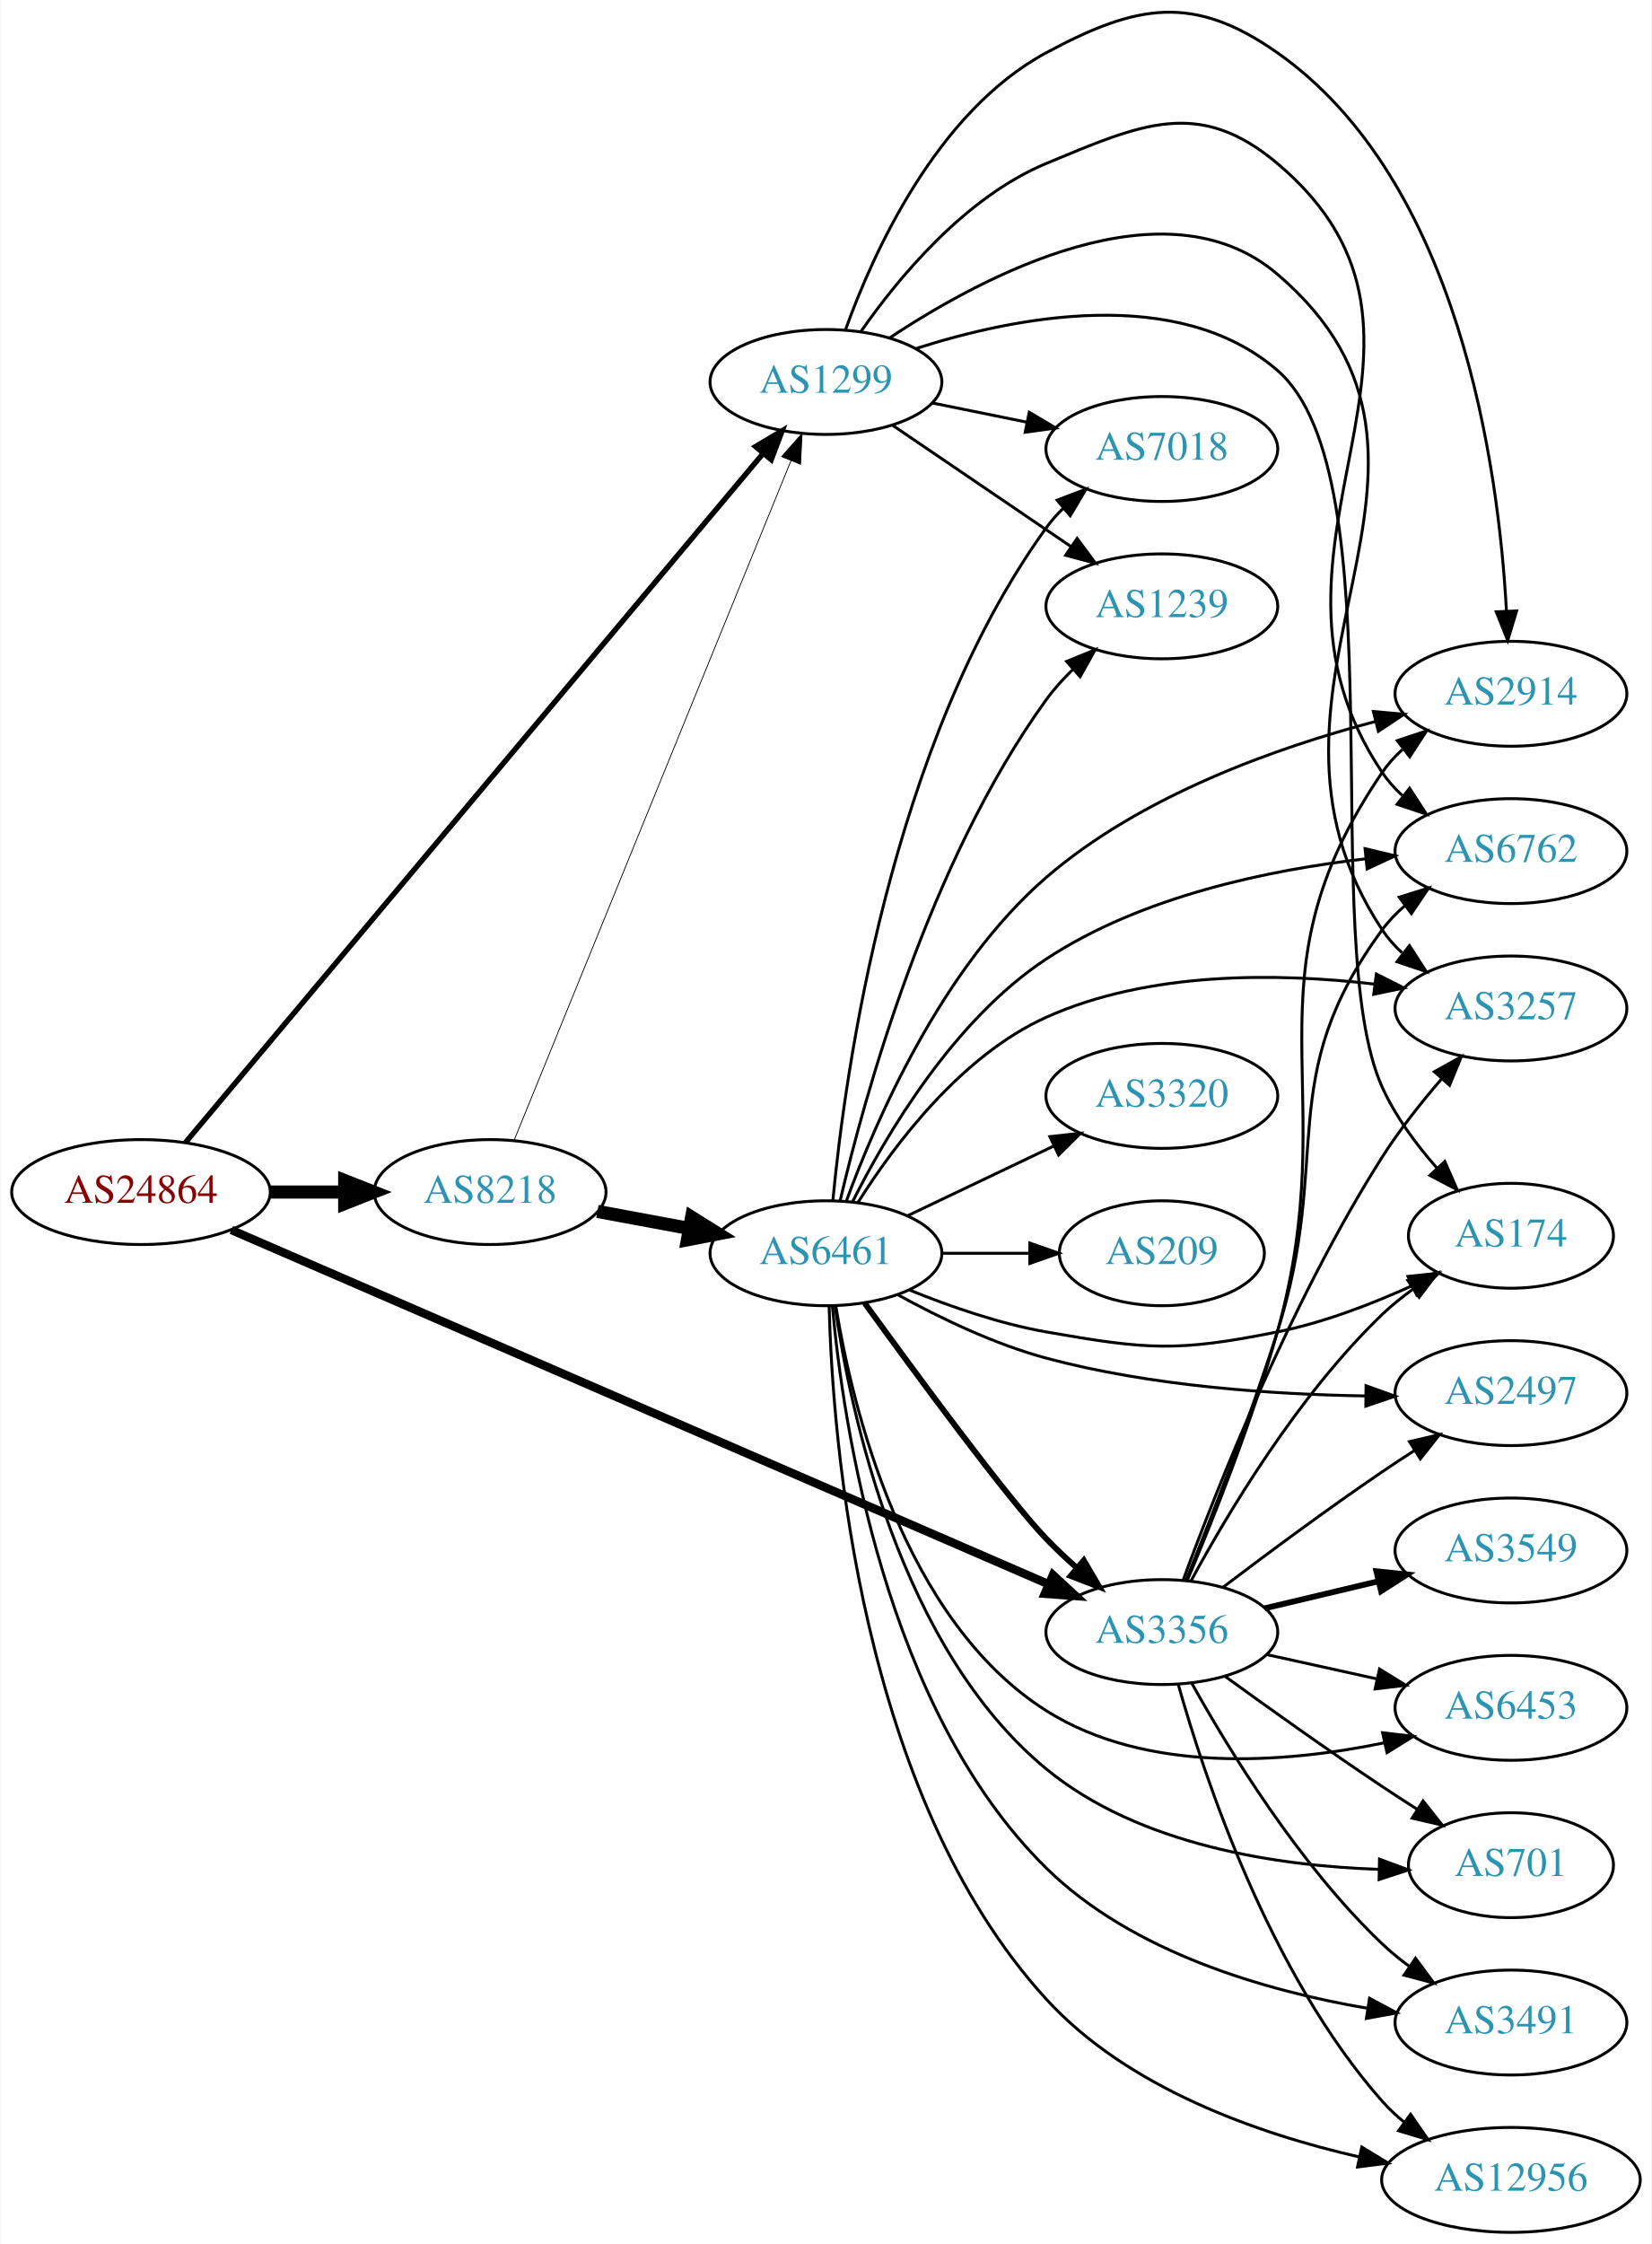
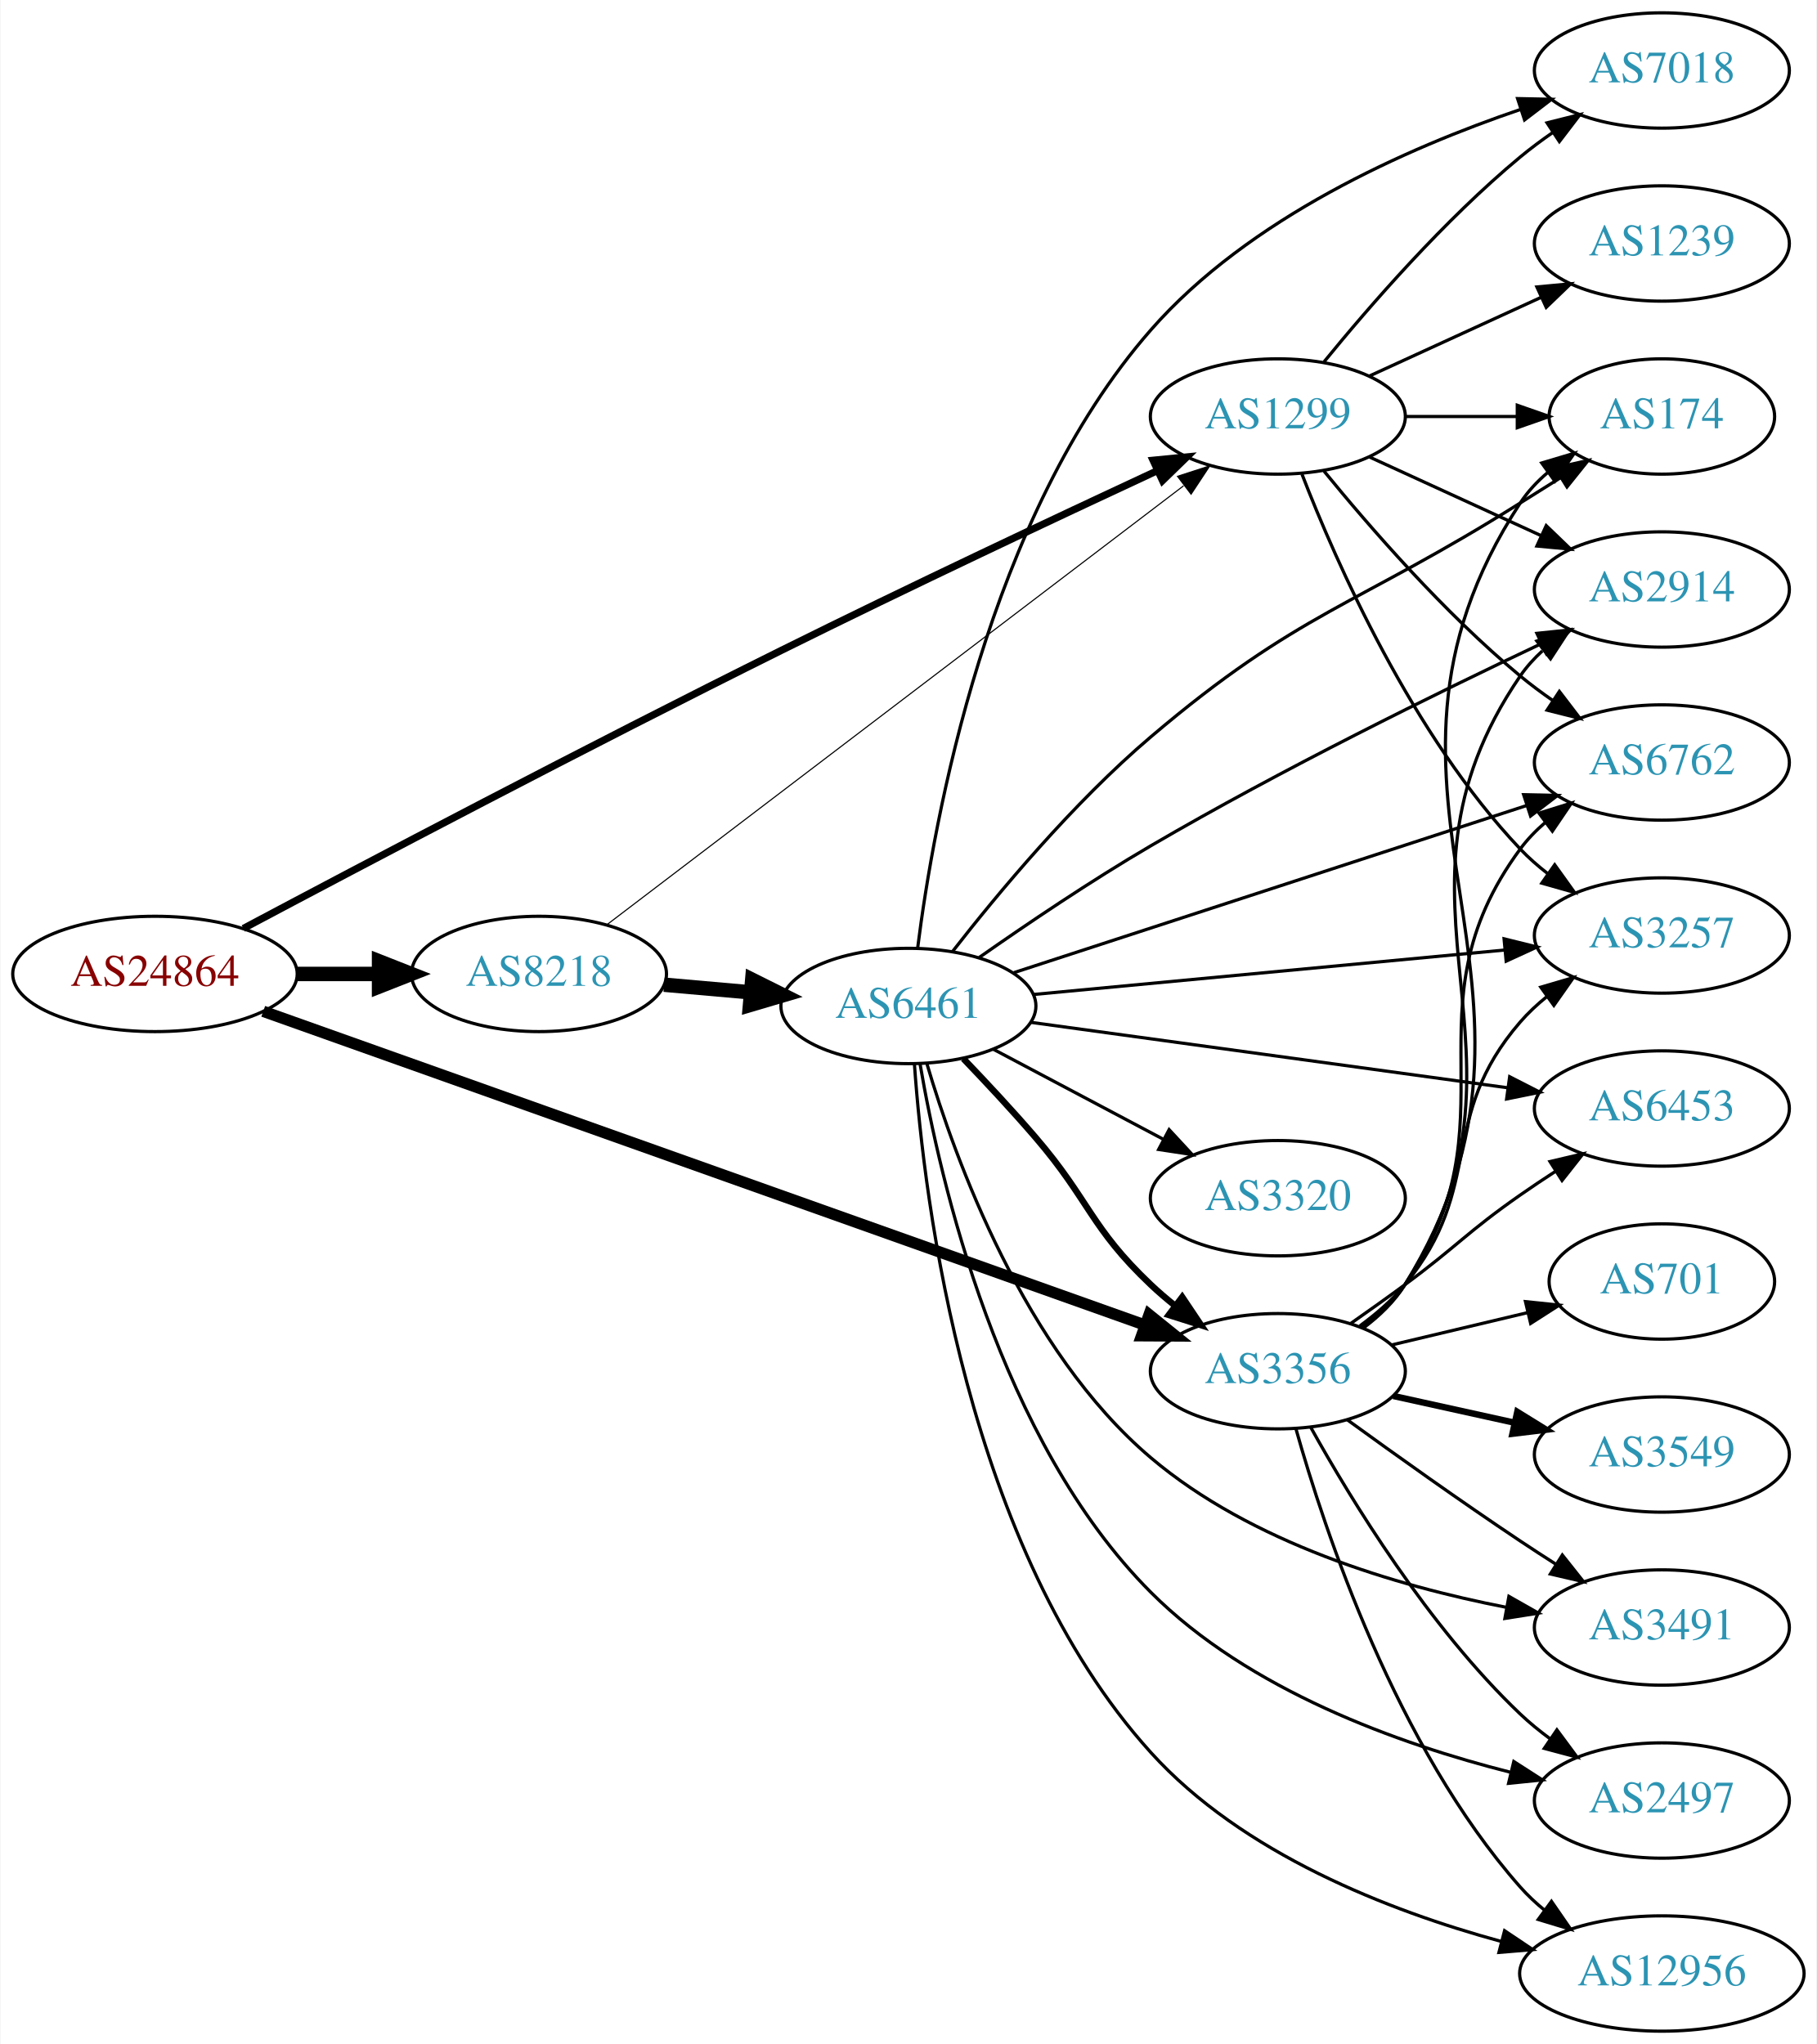
- <svg xmlns="http://www.w3.org/2000/svg" xmlns:xlink="http://www.w3.org/1999/xlink" width="567pt" height="770pt" viewBox="0.00 0.00 566.66 770.08">
-   <g id="graph0" class="graph" transform="scale(1 1) rotate(0) translate(4 766.083)">
-     <polygon fill="white" stroke="none" points="-4,4 -4,-766.083 562.663,-766.083 562.663,4 -4,4" />
+ <svg xmlns="http://www.w3.org/2000/svg" xmlns:xlink="http://www.w3.org/1999/xlink" width="567pt" height="638pt" viewBox="0.00 0.00 566.66 638.00">
+   <g id="graph0" class="graph" transform="scale(1 1) rotate(0) translate(4 634)">
+     <polygon fill="white" stroke="none" points="-4,4 -4,-634 562.663,-634 562.663,4 -4,4" />
    <g id="node1" class="node">
      <g id="a_node1">
        <a xlink:href="/asn/24864" xlink:title="AS24864 ~ Raiffeisen Informatik GmbH [AT]">
-           <ellipse fill="#ffffff" stroke="black" cx="44.196" cy="-357" rx="44.393" ry="18" />
-           <text text-anchor="middle" x="44.196" y="-353.3" font-family="Times,serif" font-size="14.00" fill="#880000">AS24864</text>
+           <ellipse fill="#ffffff" stroke="black" cx="44.196" cy="-330" rx="44.393" ry="18" />
+           <text text-anchor="middle" x="44.196" y="-326.3" font-family="Times,serif" font-size="14.00" fill="#880000">AS24864</text>
        </a>
      </g>
    </g>
    <g id="node2" class="node">
      <g id="a_node2">
        <a xlink:href="/asn/1299" xlink:title="AS1299 ~ Telia Carrier [EU]">
-           <ellipse fill="#ffffff" stroke="black" cx="279.332" cy="-635" rx="39.794" ry="18" />
-           <text text-anchor="middle" x="279.332" y="-631.3" font-family="Times,serif" font-size="14.00" fill="#2c94b3">AS1299</text>
+           <ellipse fill="#ffffff" stroke="black" cx="394.625" cy="-504" rx="39.794" ry="18" />
+           <text text-anchor="middle" x="394.625" y="-500.3" font-family="Times,serif" font-size="14.00" fill="#2c94b3">AS1299</text>
        </a>
      </g>
    </g>
    <g id="edge1" class="edge">
-       <path fill="none" stroke="black" stroke-width="1.853" d="M59.429,-373.972C99.111,-421.291 211.115,-554.848 257.654,-610.343" />
-       <polygon fill="black" stroke="black" stroke-width="1.853" points="255.178,-612.837 264.285,-618.25 260.541,-608.339 255.178,-612.837" />
+       <path fill="none" stroke="black" stroke-width="2.25" d="M71.781,-344.194C109.09,-364.025 179.198,-400.965 239.685,-431 279.539,-450.79 325.713,-472.53 357.016,-487.094" />
+       <polygon fill="black" stroke="black" stroke-width="2.25" points="355.686,-490.335 366.23,-491.373 358.634,-483.987 355.686,-490.335" />
    </g>
    <g id="node3" class="node">
      <g id="a_node3">
        <a xlink:href="/asn/3356" xlink:title="AS3356 ~ Level 3 Parent, LLC [US]">
          <ellipse fill="#ffffff" stroke="black" cx="394.625" cy="-206" rx="39.794" ry="18" />
          <text text-anchor="middle" x="394.625" y="-202.3" font-family="Times,serif" font-size="14.00" fill="#2c94b3">AS3356</text>
        </a>
      </g>
    </g>
    <g id="edge2" class="edge">
-       <path fill="none" stroke="black" stroke-width="2.912" d="M75.204,-343.995C138.582,-316.529 285.964,-252.657 355.725,-222.425" />
-       <polygon fill="black" stroke="black" stroke-width="2.912" points="357.252,-225.577 365.036,-218.39 354.469,-219.155 357.252,-225.577" />
+       <path fill="none" stroke="black" stroke-width="3.536" d="M77.975,-318.334C141.916,-295.579 283.121,-245.327 352.926,-220.484" />
+       <polygon fill="black" stroke="black" stroke-width="3.536" points="354.442,-223.66 362.69,-217.009 352.095,-217.065 354.442,-223.66" />
    </g>
    <g id="node4" class="node">
      <g id="a_node4">
        <a xlink:href="/asn/8218" xlink:title="AS8218 ~ legacy Neotelecoms [FR]">
-           <ellipse fill="#ffffff" stroke="black" cx="164.039" cy="-357" rx="39.794" ry="18" />
-           <text text-anchor="middle" x="164.039" y="-353.3" font-family="Times,serif" font-size="14.00" fill="#2c94b3">AS8218</text>
+           <ellipse fill="#ffffff" stroke="black" cx="164.039" cy="-330" rx="39.794" ry="18" />
+           <text text-anchor="middle" x="164.039" y="-326.3" font-family="Times,serif" font-size="14.00" fill="#2c94b3">AS8218</text>
        </a>
      </g>
    </g>
    <g id="edge3" class="edge">
-       <path fill="none" stroke="black" stroke-width="4.5" d="M88.407,-357C96.72,-357 105.482,-357 113.965,-357" />
-       <polygon fill="black" stroke="black" stroke-width="4.5" points="114.123,-360.938 124.123,-357 114.123,-353.063 114.123,-360.938" />
+       <path fill="none" stroke="black" stroke-width="4.5" d="M88.407,-330C96.72,-330 105.482,-330 113.965,-330" />
+       <polygon fill="black" stroke="black" stroke-width="4.5" points="114.123,-333.938 124.123,-330 114.123,-326.063 114.123,-333.938" />
    </g>
    <g id="node5" class="node">
      <g id="a_node5">
        <a xlink:href="/asn/174" xlink:title="AS174 ~ Cogent Communications [US]">
-           <ellipse fill="#ffffff" stroke="black" cx="514.467" cy="-342" rx="35.194" ry="18" />
-           <text text-anchor="middle" x="514.467" y="-338.3" font-family="Times,serif" font-size="14.00" fill="#2c94b3">AS174</text>
+           <ellipse fill="#ffffff" stroke="black" cx="514.467" cy="-504" rx="35.194" ry="18" />
+           <text text-anchor="middle" x="514.467" y="-500.3" font-family="Times,serif" font-size="14.00" fill="#2c94b3">AS174</text>
        </a>
      </g>
    </g>
    <g id="edge4" class="edge">
-       <path fill="none" stroke="black" d="M310.045,-646.407C344.281,-657.404 400.189,-668.457 434.271,-639 476.071,-602.872 447.54,-443.356 470.271,-393 474.782,-383.006 481.849,-373.441 488.97,-365.35" />
-       <polygon fill="black" stroke="black" points="491.759,-367.491 496.016,-357.789 486.638,-362.718 491.759,-367.491" />
+       <path fill="none" stroke="black" d="M434.537,-504C445.624,-504 457.783,-504 469.166,-504" />
+       <polygon fill="black" stroke="black" points="469.348,-507.5 479.348,-504 469.348,-500.5 469.348,-507.5" />
    </g>
    <g id="node6" class="node">
      <g id="a_node6">
        <a xlink:href="/asn/2914" xlink:title="AS2914 ~ NTT America, Inc. [US]">
-           <ellipse fill="#ffffff" stroke="black" cx="514.467" cy="-528" rx="39.794" ry="18" />
-           <text text-anchor="middle" x="514.467" y="-524.3" font-family="Times,serif" font-size="14.00" fill="#2c94b3">AS2914</text>
+           <ellipse fill="#ffffff" stroke="black" cx="514.467" cy="-450" rx="39.794" ry="18" />
+           <text text-anchor="middle" x="514.467" y="-446.3" font-family="Times,serif" font-size="14.00" fill="#2c94b3">AS2914</text>
        </a>
      </g>
    </g>
    <g id="edge5" class="edge">
-       <path fill="none" stroke="black" d="M285.991,-652.786C295.462,-679.167 317.292,-727.729 354.978,-748 386.014,-764.694 405.439,-768.264 434.271,-748 496.95,-703.947 510.255,-605.281 512.92,-556.466" />
-       <polygon fill="black" stroke="black" points="516.424,-556.433 513.358,-546.291 509.431,-556.131 516.424,-556.433" />
+       <path fill="none" stroke="black" d="M423.253,-491.339C439.21,-484.027 459.481,-474.739 476.764,-466.819" />
+       <polygon fill="black" stroke="black" points="478.378,-469.929 486.011,-462.581 475.462,-463.565 478.378,-469.929" />
    </g>
    <g id="node7" class="node">
      <g id="a_node7">
-         <a xlink:href="/asn/1239" xlink:title="AS1239 ~ Sprint [US]">
-           <ellipse fill="#ffffff" stroke="black" cx="394.625" cy="-558" rx="39.794" ry="18" />
-           <text text-anchor="middle" x="394.625" y="-554.3" font-family="Times,serif" font-size="14.00" fill="#2c94b3">AS1239</text>
+         <a xlink:href="/asn/6762" xlink:title="AS6762 ~ TELECOM ITALIA SPARKLE S.p.A. [IT]">
+           <ellipse fill="#ffffff" stroke="black" cx="514.467" cy="-396" rx="39.794" ry="18" />
+           <text text-anchor="middle" x="514.467" y="-392.3" font-family="Times,serif" font-size="14.00" fill="#2c94b3">AS6762</text>
        </a>
      </g>
    </g>
    <g id="edge6" class="edge">
-       <path fill="none" stroke="black" d="M302.176,-620.154C319.573,-608.33 344.12,-591.646 363.403,-578.54" />
-       <polygon fill="black" stroke="black" points="365.544,-581.317 371.848,-572.801 361.61,-575.527 365.544,-581.317" />
+       <path fill="none" stroke="black" d="M409.044,-486.935C423.158,-469.625 446.573,-442.655 470.271,-423 473.487,-420.332 476.988,-417.73 480.558,-415.259" />
+       <polygon fill="black" stroke="black" points="482.482,-418.183 488.915,-409.764 478.636,-412.334 482.482,-418.183" />
    </g>
    <g id="node8" class="node">
      <g id="a_node8">
-         <a xlink:href="/asn/6762" xlink:title="AS6762 ~ TELECOM ITALIA SPARKLE S.p.A. [IT]">
-           <ellipse fill="#ffffff" stroke="black" cx="514.467" cy="-474" rx="39.794" ry="18" />
-           <text text-anchor="middle" x="514.467" y="-470.3" font-family="Times,serif" font-size="14.00" fill="#2c94b3">AS6762</text>
+         <a xlink:href="/asn/1239" xlink:title="AS1239 ~ Sprint [US]">
+           <ellipse fill="#ffffff" stroke="black" cx="514.467" cy="-558" rx="39.794" ry="18" />
+           <text text-anchor="middle" x="514.467" y="-554.3" font-family="Times,serif" font-size="14.00" fill="#2c94b3">AS1239</text>
        </a>
      </g>
    </g>
    <g id="edge7" class="edge">
-       <path fill="none" stroke="black" d="M291.312,-652.283C304.069,-670.573 326.987,-698.367 354.978,-710 387.521,-723.525 407.32,-732.706 434.271,-710 506.356,-649.27 417.723,-579.25 470.271,-501 472.194,-498.137 474.533,-495.519 477.118,-493.139" />
-       <polygon fill="black" stroke="black" points="479.669,-495.59 485.435,-486.702 475.385,-490.054 479.669,-495.59" />
+       <path fill="none" stroke="black" d="M423.253,-516.661C439.21,-523.973 459.481,-533.261 476.764,-541.181" />
+       <polygon fill="black" stroke="black" points="475.462,-544.435 486.011,-545.419 478.378,-538.071 475.462,-544.435" />
    </g>
    <g id="node9" class="node">
      <g id="a_node9">
        <a xlink:href="/asn/7018" xlink:title="AS7018 ~ AT&amp;T Services, Inc. [US]">
-           <ellipse fill="#ffffff" stroke="black" cx="394.625" cy="-612" rx="39.794" ry="18" />
-           <text text-anchor="middle" x="394.625" y="-608.3" font-family="Times,serif" font-size="14.00" fill="#2c94b3">AS7018</text>
+           <ellipse fill="#ffffff" stroke="black" cx="514.467" cy="-612" rx="39.794" ry="18" />
+           <text text-anchor="middle" x="514.467" y="-608.3" font-family="Times,serif" font-size="14.00" fill="#2c94b3">AS7018</text>
        </a>
      </g>
    </g>
    <g id="edge8" class="edge">
-       <path fill="none" stroke="black" d="M315.867,-627.786C326.096,-625.709 337.396,-623.415 348.139,-621.234" />
-       <polygon fill="black" stroke="black" points="349.111,-624.608 358.215,-619.189 347.718,-617.748 349.111,-624.608" />
+       <path fill="none" stroke="black" d="M409.044,-521.065C423.158,-538.375 446.573,-565.345 470.271,-585 473.487,-587.668 476.988,-590.27 480.558,-592.741" />
+       <polygon fill="black" stroke="black" points="478.636,-595.666 488.915,-598.236 482.482,-589.817 478.636,-595.666" />
    </g>
    <g id="node10" class="node">
      <g id="a_node10">
        <a xlink:href="/asn/3257" xlink:title="AS3257 ~ GTT [DE]">
-           <ellipse fill="#ffffff" stroke="black" cx="514.467" cy="-420" rx="39.794" ry="18" />
-           <text text-anchor="middle" x="514.467" y="-416.3" font-family="Times,serif" font-size="14.00" fill="#2c94b3">AS3257</text>
+           <ellipse fill="#ffffff" stroke="black" cx="514.467" cy="-342" rx="39.794" ry="18" />
+           <text text-anchor="middle" x="514.467" y="-338.3" font-family="Times,serif" font-size="14.00" fill="#2c94b3">AS3257</text>
        </a>
      </g>
    </g>
    <g id="edge9" class="edge">
-       <path fill="none" stroke="black" d="M301.144,-650.096C333.439,-671.526 395.892,-704.727 434.271,-672 511.331,-606.29 414.315,-531.409 470.271,-447 472.177,-444.125 474.504,-441.5 477.081,-439.114" />
-       <polygon fill="black" stroke="black" points="479.632,-441.565 485.386,-432.669 475.34,-436.035 479.632,-441.565" />
-     </g>
-     <g id="edge13" class="edge">
-       <path fill="none" stroke="black" d="M404.614,-223.488C417.057,-246.484 441.302,-287.218 470.271,-315 473.518,-318.114 477.181,-321.057 480.966,-323.773" />
-       <polygon fill="black" stroke="black" points="479.067,-326.714 489.332,-329.338 482.943,-320.885 479.067,-326.714" />
+       <path fill="none" stroke="black" d="M402.148,-486.006C412.898,-458.272 436.555,-404.571 470.271,-369 472.857,-366.272 475.774,-363.706 478.843,-361.323" />
+       <polygon fill="black" stroke="black" points="481.021,-364.07 487.191,-355.457 476.997,-358.342 481.021,-364.07" />
+     </g>
+     <g id="edge14" class="edge">
+       <path fill="none" stroke="black" d="M421.224,-219.427C426.265,-223.18 431,-227.709 434.271,-233 491.916,-326.238 410.26,-385.267 470.271,-477 472.613,-480.58 475.613,-483.771 478.937,-486.593" />
+       <polygon fill="black" stroke="black" points="476.974,-489.492 487.129,-492.514 481.075,-483.819 476.974,-489.492" />
+     </g>
+     <g id="edge16" class="edge">
+       <path fill="none" stroke="black" d="M421.065,-219.527C426.114,-223.275 430.893,-227.777 434.271,-233 480.948,-305.167 421.763,-352.051 470.271,-423 472.218,-425.847 474.574,-428.454 477.169,-430.826" />
+       <polygon fill="black" stroke="black" points="475.448,-433.918 485.504,-437.251 479.721,-428.374 475.448,-433.918" />
    </g>
    <g id="edge10" class="edge">
-       <path fill="none" stroke="black" d="M403.436,-223.917C412.029,-244.22 425.749,-278.462 434.271,-309 457.609,-392.625 421.338,-429.283 470.271,-501 472.215,-503.849 474.569,-506.457 477.163,-508.83" />
-       <polygon fill="black" stroke="black" points="475.44,-511.921 485.497,-515.257 479.715,-506.378 475.44,-511.921" />
-     </g>
-     <g id="edge16" class="edge">
-       <path fill="none" stroke="black" d="M402.894,-223.667C411.121,-244.028 424.63,-278.596 434.271,-309 453.43,-369.421 432.74,-395.92 470.271,-447 472.497,-450.029 475.174,-452.796 478.091,-455.305" />
-       <polygon fill="black" stroke="black" points="476.114,-458.197 486.23,-461.347 480.286,-452.576 476.114,-458.197" />
-     </g>
-     <g id="edge17" class="edge">
-       <path fill="none" stroke="black" d="M401.984,-223.939C413.341,-254.856 438.887,-319.613 470.271,-369 476.152,-378.255 483.577,-387.626 490.605,-395.767" />
-       <polygon fill="black" stroke="black" points="488.171,-398.297 497.429,-403.448 493.404,-393.648 488.171,-398.297" />
+       <path fill="none" stroke="black" d="M420.791,-219.711C425.855,-223.45 430.708,-227.901 434.271,-233 470.084,-284.254 433.159,-318.679 470.271,-369 472.502,-372.025 475.183,-374.79 478.102,-377.297" />
+       <polygon fill="black" stroke="black" points="476.127,-380.19 486.244,-383.336 480.297,-374.568 476.127,-380.19" />
+     </g>
+     <g id="edge18" class="edge">
+       <path fill="none" stroke="black" d="M420.222,-220.143C425.315,-223.859 430.324,-228.192 434.271,-233 459.525,-263.764 444.239,-284.892 470.271,-315 472.729,-317.843 475.562,-320.487 478.577,-322.918" />
+       <polygon fill="black" stroke="black" points="476.685,-325.868 486.851,-328.851 480.764,-320.179 476.685,-325.868" />
    </g>
    <g id="node11" class="node">
      <g id="a_node11">
+         <a xlink:href="/asn/701" xlink:title="AS701 ~ UUNET [US]">
+           <ellipse fill="#ffffff" stroke="black" cx="514.467" cy="-234" rx="35.194" ry="18" />
+           <text text-anchor="middle" x="514.467" y="-230.3" font-family="Times,serif" font-size="14.00" fill="#2c94b3">AS701</text>
+         </a>
+       </g>
+     </g>
+     <g id="edge11" class="edge">
+       <path fill="none" stroke="black" d="M430.026,-214.174C443.365,-217.343 458.744,-220.998 472.637,-224.299" />
+       <polygon fill="black" stroke="black" points="471.902,-227.721 482.44,-226.628 473.52,-220.911 471.902,-227.721" />
+     </g>
+     <g id="node12" class="node">
+       <g id="a_node12">
        <a xlink:href="/asn/3491" xlink:title="AS3491 ~ PCCW Global, Inc. [US]">
+           <ellipse fill="#ffffff" stroke="black" cx="514.467" cy="-126" rx="39.794" ry="18" />
+           <text text-anchor="middle" x="514.467" y="-122.3" font-family="Times,serif" font-size="14.00" fill="#2c94b3">AS3491</text>
+         </a>
+       </g>
+     </g>
+     <g id="edge12" class="edge">
+       <path fill="none" stroke="black" d="M416.311,-190.819C431.168,-180.037 451.757,-165.343 470.271,-153 473.831,-150.627 477.587,-148.186 481.34,-145.789" />
+       <polygon fill="black" stroke="black" points="483.406,-148.624 489.992,-140.325 479.668,-142.705 483.406,-148.624" />
+     </g>
+     <g id="node13" class="node">
+       <g id="a_node13">
+         <a xlink:href="/asn/2497" xlink:title="AS2497 ~ Internet Initiative Japan Inc. [JP]">
          <ellipse fill="#ffffff" stroke="black" cx="514.467" cy="-72" rx="39.794" ry="18" />
-           <text text-anchor="middle" x="514.467" y="-68.3" font-family="Times,serif" font-size="14.00" fill="#2c94b3">AS3491</text>
-         </a>
-       </g>
-     </g>
-     <g id="edge11" class="edge">
+           <text text-anchor="middle" x="514.467" y="-68.3" font-family="Times,serif" font-size="14.00" fill="#2c94b3">AS2497</text>
+         </a>
+       </g>
+     </g>
+     <g id="edge13" class="edge">
      <path fill="none" stroke="black" d="M404.903,-188.457C417.488,-165.828 441.708,-126.156 470.271,-99 473.145,-96.267 476.338,-93.664 479.649,-91.227" />
      <polygon fill="black" stroke="black" points="481.712,-94.057 488.012,-85.539 477.775,-88.27 481.712,-94.057" />
    </g>
-     <g id="node12" class="node">
-       <g id="a_node12">
+     <g id="node14" class="node">
+       <g id="a_node14">
        <a xlink:href="/asn/12956" xlink:title="AS12956 ~ TELXIUS [ES]">
          <ellipse fill="#ffffff" stroke="black" cx="514.467" cy="-18" rx="44.393" ry="18" />
          <text text-anchor="middle" x="514.467" y="-14.3" font-family="Times,serif" font-size="14.00" fill="#2c94b3">AS12956</text>
        </a>
      </g>
    </g>
-     <g id="edge12" class="edge">
+     <g id="edge15" class="edge">
      <path fill="none" stroke="black" d="M400.227,-188.165C409.179,-156.315 431.534,-88.888 470.271,-45 472.564,-42.402 475.168,-39.966 477.933,-37.705" />
      <polygon fill="black" stroke="black" points="480.011,-40.521 486.029,-31.8 475.887,-34.865 480.011,-40.521" />
    </g>
-     <g id="node13" class="node">
-       <g id="a_node13">
-         <a xlink:href="/asn/6453" xlink:title="AS6453 ~ TATA COMMUNICATIONS (AMERICA) INC [US]">
-           <ellipse fill="#ffffff" stroke="black" cx="514.467" cy="-180" rx="39.794" ry="18" />
-           <text text-anchor="middle" x="514.467" y="-176.3" font-family="Times,serif" font-size="14.00" fill="#2c94b3">AS6453</text>
-         </a>
-       </g>
-     </g>
-     <g id="edge14" class="edge">
-       <path fill="none" stroke="black" d="M430.662,-198.27C442.547,-195.647 455.992,-192.681 468.538,-189.913" />
-       <polygon fill="black" stroke="black" points="469.35,-193.318 478.361,-187.746 467.842,-186.482 469.35,-193.318" />
-     </g>
-     <g id="node14" class="node">
-       <g id="a_node14">
-         <a xlink:href="/asn/3549" xlink:title="AS3549 ~ Level 3 Parent, LLC [US]">
-           <ellipse fill="#ffffff" stroke="black" cx="514.467" cy="-234" rx="39.794" ry="18" />
-           <text text-anchor="middle" x="514.467" y="-230.3" font-family="Times,serif" font-size="14.00" fill="#2c94b3">AS3549</text>
-         </a>
-       </g>
-     </g>
-     <g id="edge15" class="edge">
-       <path fill="none" stroke="black" stroke-width="2" d="M430.026,-214.174C442.141,-217.053 455.939,-220.331 468.778,-223.382" />
-       <polygon fill="black" stroke="black" stroke-width="2" points="468.28,-226.861 478.819,-225.767 469.899,-220.05 468.28,-226.861" />
-     </g>
    <g id="node15" class="node">
      <g id="a_node15">
-         <a xlink:href="/asn/701" xlink:title="AS701 ~ UUNET [US]">
-           <ellipse fill="#ffffff" stroke="black" cx="514.467" cy="-126" rx="35.194" ry="18" />
-           <text text-anchor="middle" x="514.467" y="-122.3" font-family="Times,serif" font-size="14.00" fill="#2c94b3">AS701</text>
-         </a>
-       </g>
-     </g>
-     <g id="edge18" class="edge">
-       <path fill="none" stroke="black" d="M416.311,-190.819C431.168,-180.037 451.757,-165.343 470.271,-153 474.1,-150.447 478.156,-147.817 482.19,-145.246" />
-       <polygon fill="black" stroke="black" points="484.293,-148.058 490.887,-139.766 480.561,-142.136 484.293,-148.058" />
+         <a xlink:href="/asn/3549" xlink:title="AS3549 ~ Level 3 Parent, LLC [US]">
+           <ellipse fill="#ffffff" stroke="black" cx="514.467" cy="-180" rx="39.794" ry="18" />
+           <text text-anchor="middle" x="514.467" y="-176.3" font-family="Times,serif" font-size="14.00" fill="#2c94b3">AS3549</text>
+         </a>
+       </g>
+     </g>
+     <g id="edge17" class="edge">
+       <path fill="none" stroke="black" stroke-width="2" d="M430.662,-198.27C442.547,-195.647 455.992,-192.681 468.538,-189.913" />
+       <polygon fill="black" stroke="black" stroke-width="2" points="469.35,-193.318 478.361,-187.746 467.842,-186.482 469.35,-193.318" />
    </g>
    <g id="node16" class="node">
      <g id="a_node16">
-         <a xlink:href="/asn/2497" xlink:title="AS2497 ~ Internet Initiative Japan Inc. [JP]">
+         <a xlink:href="/asn/6453" xlink:title="AS6453 ~ TATA COMMUNICATIONS (AMERICA) INC [US]">
          <ellipse fill="#ffffff" stroke="black" cx="514.467" cy="-288" rx="39.794" ry="18" />
-           <text text-anchor="middle" x="514.467" y="-284.3" font-family="Times,serif" font-size="14.00" fill="#2c94b3">AS2497</text>
+           <text text-anchor="middle" x="514.467" y="-284.3" font-family="Times,serif" font-size="14.00" fill="#2c94b3">AS6453</text>
        </a>
      </g>
    </g>
    <g id="edge19" class="edge">
-       <path fill="none" stroke="black" d="M415.601,-221.364C430.465,-232.636 451.364,-248.153 470.271,-261 473.81,-263.404 477.553,-265.864 481.298,-268.273" />
-       <polygon fill="black" stroke="black" points="479.622,-271.354 489.943,-273.749 483.368,-265.441 479.622,-271.354" />
+       <path fill="none" stroke="black" d="M417.43,-220.943C422.963,-224.815 428.87,-229.017 434.271,-233 450.585,-245.031 453.655,-249.391 470.271,-261 473.778,-263.45 477.502,-265.939 481.236,-268.363" />
+       <polygon fill="black" stroke="black" points="479.553,-271.441 489.868,-273.857 483.311,-265.535 479.553,-271.441" />
    </g>
    <g id="edge21" class="edge">
-       <path fill="none" stroke="black" stroke-width="0.281" d="M172.298,-374.813C191.602,-422.181 244.296,-551.482 267.32,-607.98" />
-       <polygon fill="black" stroke="black" stroke-width="0.281" points="264.118,-609.396 271.133,-617.335 270.6,-606.754 264.118,-609.396" />
+       <path fill="none" stroke="black" stroke-width="0.346" d="M185.324,-345.441C226.161,-376.526 318.37,-446.716 365.192,-482.357" />
+       <polygon fill="black" stroke="black" stroke-width="0.346" points="363.308,-485.321 373.385,-488.593 367.547,-479.751 363.308,-485.321" />
    </g>
    <g id="node17" class="node">
      <g id="a_node17">
        <a xlink:href="/asn/6461" xlink:title="AS6461 ~ Zayo Bandwidth [US]">
-           <ellipse fill="#ffffff" stroke="black" cx="279.332" cy="-336" rx="39.794" ry="18" />
-           <text text-anchor="middle" x="279.332" y="-332.3" font-family="Times,serif" font-size="14.00" fill="#2c94b3">AS6461</text>
+           <ellipse fill="#ffffff" stroke="black" cx="279.332" cy="-320" rx="39.794" ry="18" />
+           <text text-anchor="middle" x="279.332" y="-316.3" font-family="Times,serif" font-size="14.00" fill="#2c94b3">AS6461</text>
        </a>
      </g>
    </g>
    <g id="edge20" class="edge">
-       <path fill="none" stroke="black" stroke-width="4.5" d="M200.885,-350.355C210.907,-348.498 221.938,-346.453 232.454,-344.504" />
-       <polygon fill="black" stroke="black" stroke-width="4.5" points="233.214,-348.368 242.329,-342.673 231.779,-340.624 233.214,-348.368" />
+       <path fill="none" stroke="black" stroke-width="4.5" d="M203.079,-326.642C211.766,-325.876 221.11,-325.051 230.159,-324.252" />
+       <polygon fill="black" stroke="black" stroke-width="4.5" points="230.584,-328.167 240.199,-323.366 229.892,-320.323 230.584,-328.167" />
+     </g>
+     <g id="edge31" class="edge">
+       <path fill="none" stroke="black" stroke-width="2" d="M296.481,-303.563C303.547,-296.195 311.837,-287.309 318.978,-279 335.899,-259.311 336.13,-250.853 354.978,-233 357.355,-230.749 359.933,-228.542 362.59,-226.42" />
+       <polygon fill="black" stroke="black" stroke-width="2" points="364.781,-229.152 370.682,-220.353 360.582,-223.552 364.781,-229.152" />
+     </g>
+     <g id="edge23" class="edge">
+       <path fill="none" stroke="black" d="M293.134,-337.05C307.109,-354.984 330.745,-383.407 354.978,-404 401.194,-443.274 418.936,-444.705 470.271,-477 474.36,-479.572 478.671,-482.276 482.923,-484.939" />
+       <polygon fill="black" stroke="black" points="481.143,-487.953 491.477,-490.289 484.855,-482.019 481.143,-487.953" />
+     </g>
+     <g id="edge30" class="edge">
+       <path fill="none" stroke="black" d="M301.444,-335.154C316.154,-345.459 336.393,-359.14 354.978,-370 395.669,-393.777 444.293,-417.691 476.857,-433.096" />
+       <polygon fill="black" stroke="black" points="475.469,-436.311 486.008,-437.401 478.449,-429.977 475.469,-436.311" />
+     </g>
+     <g id="edge26" class="edge">
+       <path fill="none" stroke="black" d="M312.259,-330.408C353.852,-343.967 426.639,-367.695 472.328,-382.589" />
+       <polygon fill="black" stroke="black" points="471.333,-385.946 481.925,-385.718 473.502,-379.29 471.333,-385.946" />
+     </g>
+     <g id="edge25" class="edge">
+       <path fill="none" stroke="black" d="M282.21,-338.071C287.188,-377.594 304.039,-472.825 354.978,-531 385.587,-565.957 434.916,-587.793 470.414,-599.862" />
+       <polygon fill="black" stroke="black" points="469.441,-603.226 480.033,-603.01 471.618,-596.574 469.441,-603.226" />
+     </g>
+     <g id="edge22" class="edge">
+       <path fill="none" stroke="black" d="M318.308,-323.584C358.443,-327.371 421.846,-333.354 465.429,-337.467" />
+       <polygon fill="black" stroke="black" points="465.223,-340.963 475.507,-338.418 465.88,-333.994 465.223,-340.963" />
    </g>
    <g id="edge24" class="edge">
-       <path fill="none" stroke="black" stroke-width="2" d="M292.637,-318.888C310.158,-294.694 341.647,-251.885 354.978,-238 358.187,-234.658 361.731,-231.323 365.332,-228.137" />
-       <polygon fill="black" stroke="black" stroke-width="2" points="367.843,-230.596 373.198,-221.455 363.311,-225.262 367.843,-230.596" />
+       <path fill="none" stroke="black" d="M285.067,-302.093C293.852,-272.293 315.474,-212.498 354.978,-179 386.363,-152.387 431.618,-138.995 465.741,-132.342" />
+       <polygon fill="black" stroke="black" points="466.734,-135.719 475.946,-130.487 465.482,-128.832 466.734,-135.719" />
+     </g>
+     <g id="edge27" class="edge">
+       <path fill="none" stroke="black" d="M282.975,-301.847C289.141,-265.748 307.711,-184.357 354.978,-137 385.477,-106.443 432.351,-89.64 467.221,-80.818" />
+       <polygon fill="black" stroke="black" points="468.26,-84.168 477.169,-78.433 466.628,-77.361 468.26,-84.168" />
+     </g>
+     <g id="edge28" class="edge">
+       <path fill="none" stroke="black" d="M281.213,-301.767C284.225,-258.92 297.433,-150.645 354.978,-87 383.555,-55.394 429.186,-37.622 464.163,-28.061" />
+       <polygon fill="black" stroke="black" points="465.381,-31.361 474.183,-25.464 463.624,-24.585 465.381,-31.361" />
    </g>
    <g id="edge29" class="edge">
-       <path fill="none" stroke="black" d="M308.056,-323.369C321.85,-317.764 338.961,-311.808 354.978,-309 389.69,-302.915 399.714,-302.088 434.271,-309 450.055,-312.157 466.625,-318.529 480.505,-324.839" />
-       <polygon fill="black" stroke="black" points="479.105,-328.048 489.642,-329.157 482.096,-321.72 479.105,-328.048" />
-     </g>
-     <g id="edge33" class="edge">
-       <path fill="none" stroke="black" d="M286.337,-353.937C296.394,-381.431 319.139,-434.053 354.978,-465 387.41,-493.005 433.821,-509.48 468.042,-518.511" />
-       <polygon fill="black" stroke="black" points="467.243,-521.919 477.795,-520.972 468.955,-515.132 467.243,-521.919" />
-     </g>
-     <g id="edge22" class="edge">
-       <path fill="none" stroke="black" d="M284.186,-353.961C292.463,-389.499 314.547,-470.171 354.978,-526 357.637,-529.671 360.811,-533.172 364.181,-536.419" />
-       <polygon fill="black" stroke="black" points="361.935,-539.105 371.75,-543.094 366.565,-533.855 361.935,-539.105" />
-     </g>
-     <g id="edge35" class="edge">
-       <path fill="none" stroke="black" d="M288.447,-353.638C299.923,-376.533 323.1,-416.031 354.978,-437 387.709,-458.53 431.479,-467.592 464.727,-471.376" />
-       <polygon fill="black" stroke="black" points="464.381,-474.859 474.684,-472.389 465.089,-467.895 464.381,-474.859" />
-     </g>
-     <g id="edge23" class="edge">
-       <path fill="none" stroke="black" d="M281.702,-354.053C285.811,-397.691 301.292,-510.765 354.978,-585 356.687,-587.363 358.668,-589.591 360.814,-591.676" />
-       <polygon fill="black" stroke="black" points="358.673,-594.448 368.58,-598.202 363.176,-589.089 358.673,-594.448" />
-     </g>
-     <g id="edge30" class="edge">
-       <path fill="none" stroke="black" d="M290.342,-353.463C302.686,-373.058 325.677,-403.825 354.978,-417 390.31,-432.887 434.706,-432.21 467.515,-428.381" />
-       <polygon fill="black" stroke="black" points="468.272,-431.811 477.734,-427.044 467.364,-424.871 468.272,-431.811" />
-     </g>
-     <g id="edge26" class="edge">
-       <path fill="none" stroke="black" d="M281.528,-317.947C285.169,-277.617 299.553,-179.474 354.978,-125 384.546,-95.939 430.486,-82.808 465.307,-76.877" />
-       <polygon fill="black" stroke="black" points="465.927,-80.323 475.268,-75.323 464.848,-73.407 465.927,-80.323" />
-     </g>
-     <g id="edge25" class="edge">
-       <path fill="none" stroke="black" d="M280.413,-317.906C281.591,-272.064 290.928,-150.033 354.978,-80 382.836,-49.54 427.491,-33.861 462.312,-25.901" />
-       <polygon fill="black" stroke="black" points="463.263,-29.277 472.31,-23.763 461.8,-22.432 463.263,-29.277" />
-     </g>
-     <g id="edge28" class="edge">
-       <path fill="none" stroke="black" d="M282.722,-317.808C288.314,-283.548 305.734,-210.113 354.978,-179 389.34,-157.289 436.817,-160.967 470.832,-167.962" />
-       <polygon fill="black" stroke="black" points="470.405,-171.453 480.927,-170.215 471.93,-164.621 470.405,-171.453" />
-     </g>
-     <g id="edge34" class="edge">
-       <path fill="none" stroke="black" d="M282.432,-317.957C287.648,-281.806 304.631,-200.426 354.978,-159 386.841,-132.783 434.283,-125.783 468.956,-124.581" />
-       <polygon fill="black" stroke="black" points="469.346,-128.074 479.275,-124.379 469.209,-121.075 469.346,-128.074" />
-     </g>
-     <g id="edge31" class="edge">
-       <path fill="none" stroke="black" d="M303.983,-321.767C318.239,-313.919 337.053,-304.816 354.978,-300 390.772,-290.383 432.635,-287.554 464.345,-287.038" />
-       <polygon fill="black" stroke="black" points="464.718,-290.535 474.686,-286.945 464.655,-283.535 464.718,-290.535" />
+       <path fill="none" stroke="black" d="M317.53,-314.894C357.876,-309.356 422.38,-300.503 466.266,-294.479" />
+       <polygon fill="black" stroke="black" points="466.97,-297.915 476.401,-293.088 466.018,-290.98 466.97,-297.915" />
    </g>
    <g id="node18" class="node">
      <g id="a_node18">
        <a xlink:href="/asn/3320" xlink:title="AS3320 ~ DTAG [DE]">
-           <ellipse fill="#ffffff" stroke="black" cx="394.625" cy="-390" rx="39.794" ry="18" />
-           <text text-anchor="middle" x="394.625" y="-386.3" font-family="Times,serif" font-size="14.00" fill="#2c94b3">AS3320</text>
-         </a>
-       </g>
-     </g>
-     <g id="edge27" class="edge">
-       <path fill="none" stroke="black" d="M307.468,-348.934C322.462,-356.081 341.283,-365.052 357.506,-372.785" />
-       <polygon fill="black" stroke="black" points="356.177,-376.028 366.71,-377.171 359.188,-369.709 356.177,-376.028" />
-     </g>
-     <g id="node19" class="node">
-       <g id="a_node19">
-         <a xlink:href="/asn/209" xlink:title="AS209 ~ CenturyLink Communications, LLC [US]">
-           <ellipse fill="#ffffff" stroke="black" cx="394.625" cy="-336" rx="35.194" ry="18" />
-           <text text-anchor="middle" x="394.625" y="-332.3" font-family="Times,serif" font-size="14.00" fill="#2c94b3">AS209</text>
+           <ellipse fill="#ffffff" stroke="black" cx="394.625" cy="-260" rx="39.794" ry="18" />
+           <text text-anchor="middle" x="394.625" y="-256.3" font-family="Times,serif" font-size="14.00" fill="#2c94b3">AS3320</text>
        </a>
      </g>
    </g>
    <g id="edge32" class="edge">
-       <path fill="none" stroke="black" d="M319.004,-336C328.709,-336 339.2,-336 349.163,-336" />
-       <polygon fill="black" stroke="black" points="349.299,-339.5 359.299,-336 349.299,-332.5 349.299,-339.5" />
+       <path fill="none" stroke="black" d="M305.757,-306.535C321.39,-298.256 341.636,-287.533 358.754,-278.468" />
+       <polygon fill="black" stroke="black" points="360.693,-281.401 367.892,-273.628 357.417,-275.215 360.693,-281.401" />
    </g>
  </g>
</svg>
